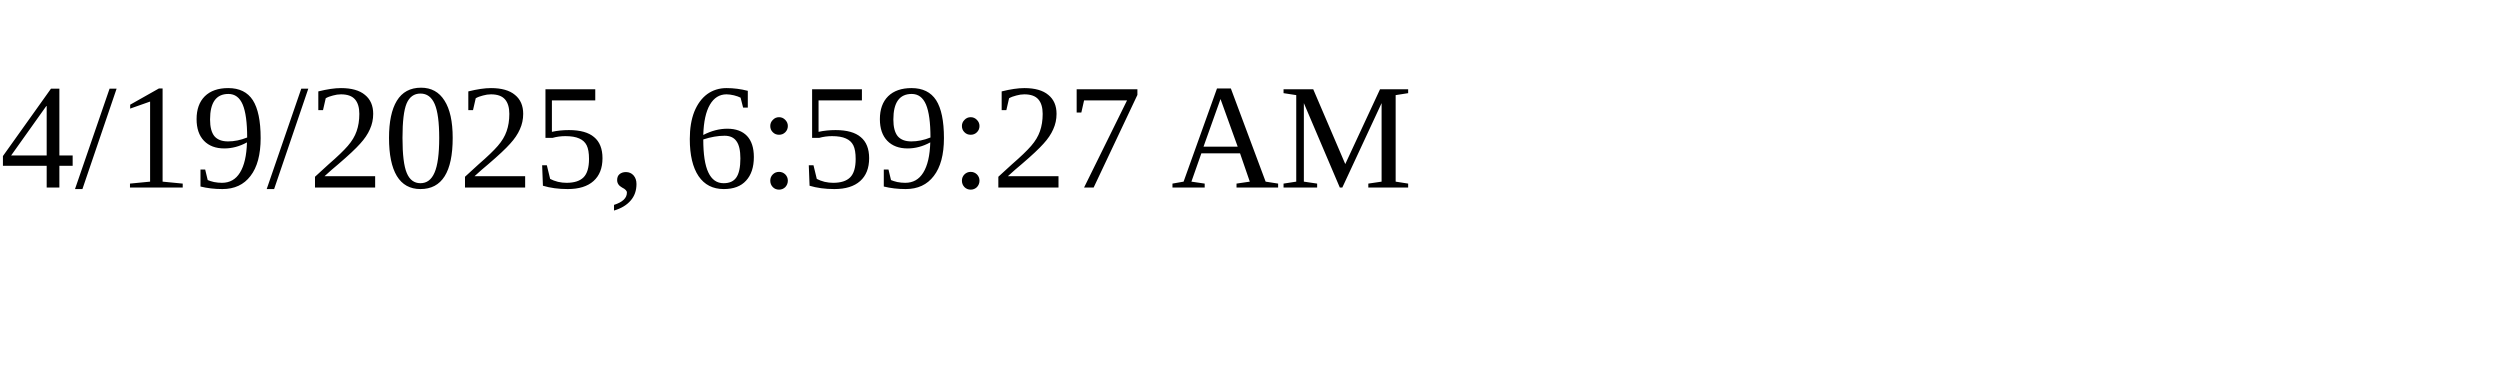
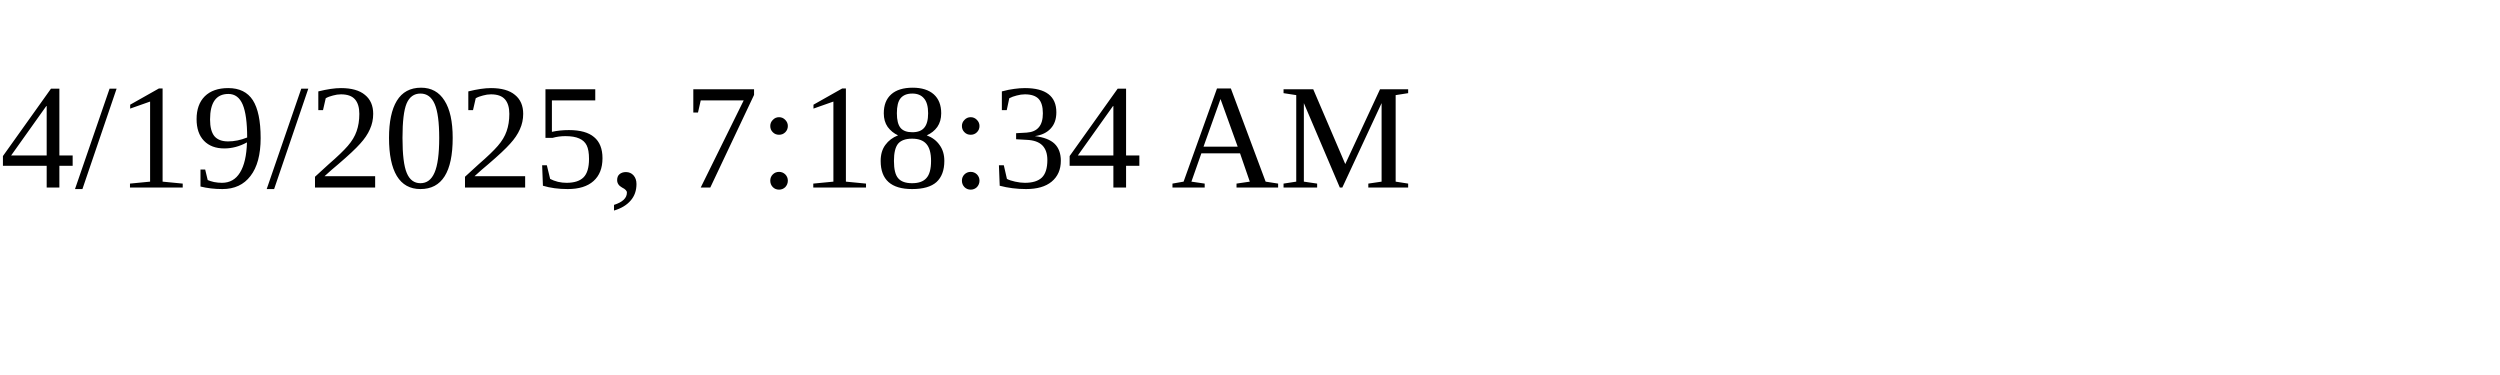
<svg xmlns="http://www.w3.org/2000/svg" height="30" width="200">
-   <text x="0" y="15">4/19/2025, 6:59:27 AM</text>
+   <text x="0" y="15">4/19/2025, 7:18:34 AM</text>
</svg>
